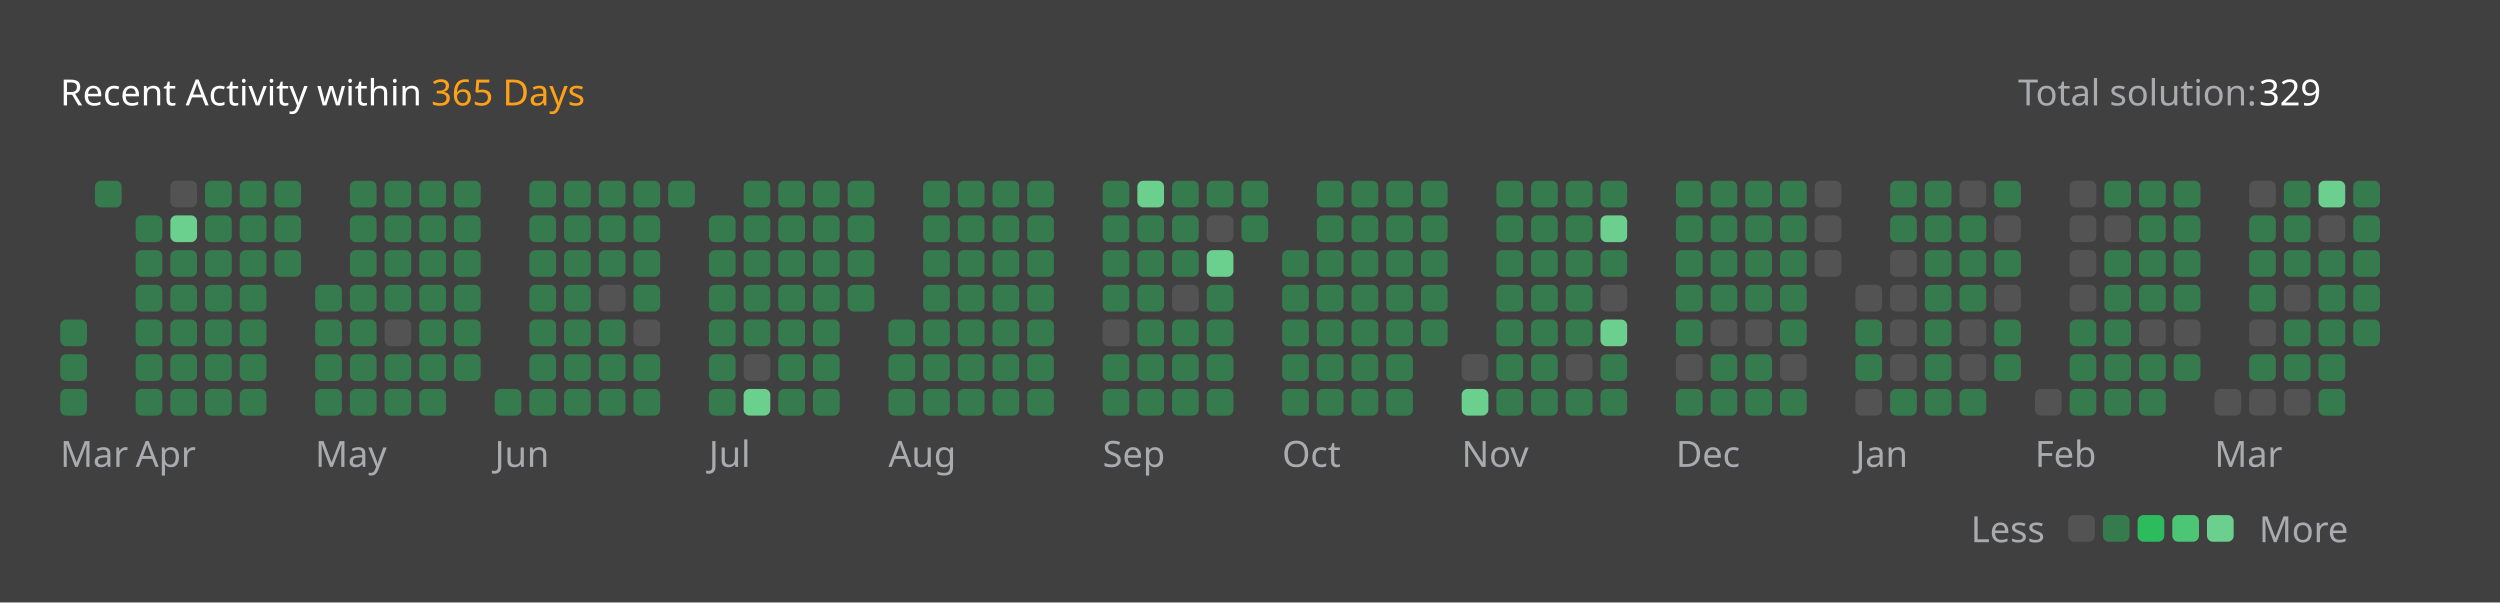
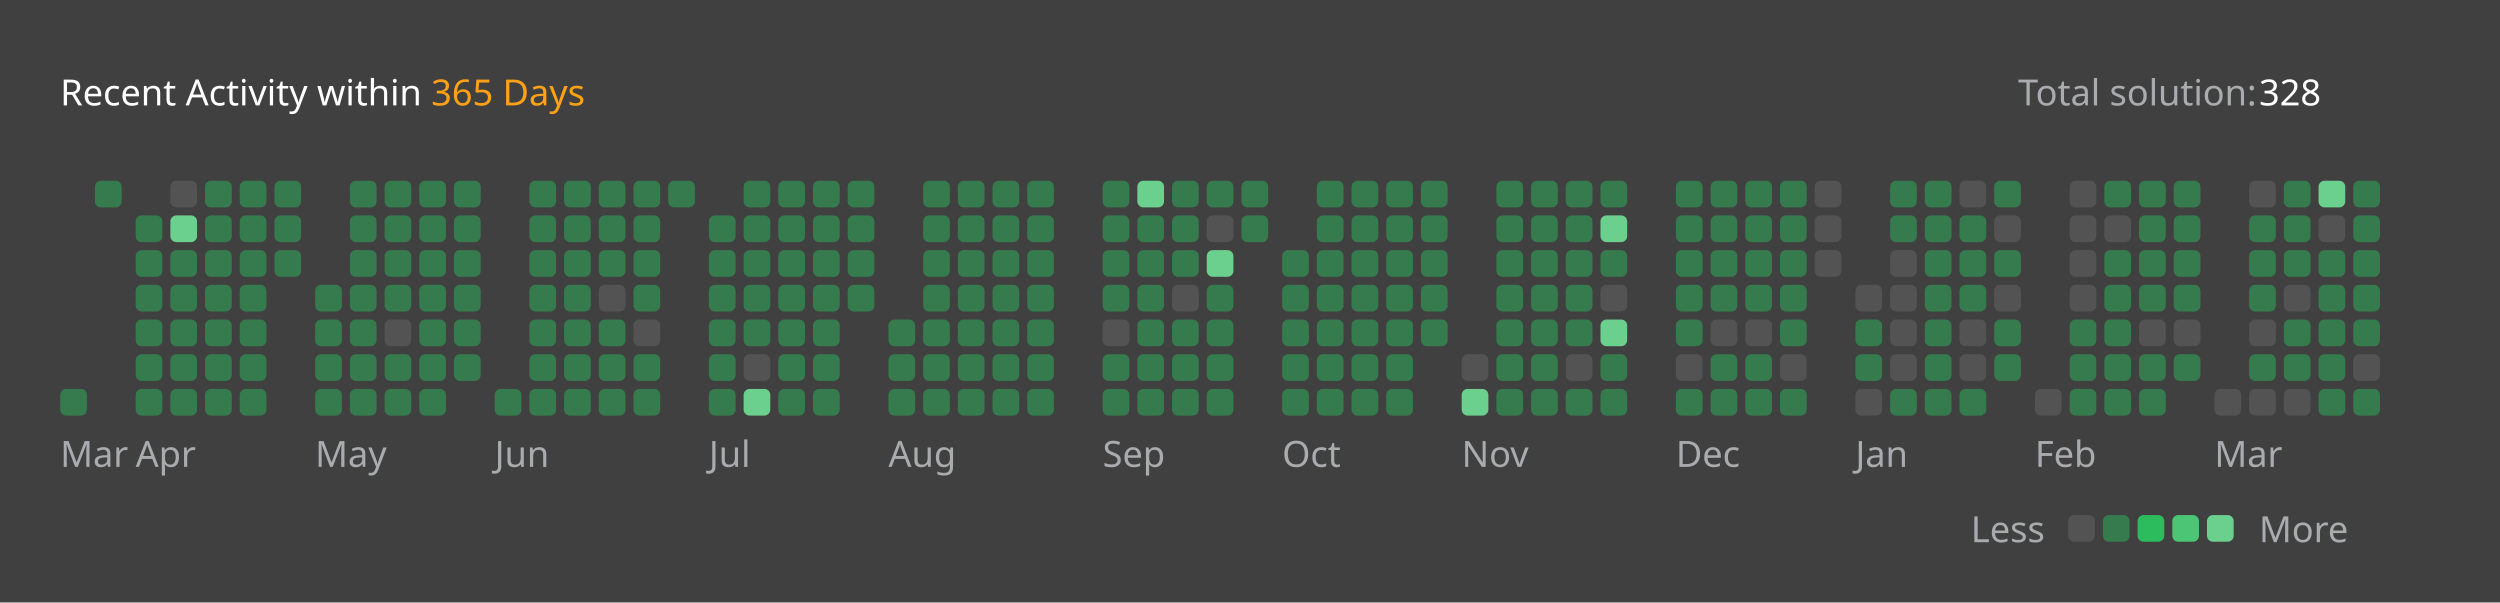
<svg xmlns="http://www.w3.org/2000/svg" version="1.1" height="200" width="830" viewBox="0 0 830 200">
  <style>*{font-family: "Segoe UI", Tahoma, Geneva, Verdana, sans-serif;}</style>
  <style>.title{font-weight: 500;font-size: 1rem;}</style>
  <style>.rotate-90{transform: rotate(-90deg);transform-origin: center;transform-box: fill-box;}</style>
  <style>.state{font-size: .75rem;}</style>
  <style>.light{color: #ffffff;fill: #ffffff;}</style>
  <style>.light-gray{color: #eff2f699;fill: #eff2f699;}</style>
  <style>.dark-gray{color: #ebebf54d;fill: #ebebf54d;}</style>
  <style>.gray{color: #747474;fill: #747474;}</style>
  <style>.orange{color: #ffa116;fill: #ffa116;}</style>
  <style>.background{color: #404040;fill: #404040;}</style>
  <style>.level-1-block{fill: #ffffff1a;}</style>
  <style>.level-2-block{fill: #2cb55d80;}</style>
  <style>.level-3-block{fill: #2cbb5dff;}</style>
  <style>.level-4-block{fill: #4cc575ff;}</style>
  <style>.level-5-block{fill: #6bcf8eff;}</style>
  <rect fill="#404040" x="0" y="0" width="830" height="200" rx="0.5rem" />
  <g text-anchor="start" text-decoration="1" class="title">
    <text x="20" y="35">
      <tspan class="light">Recent Activity within</tspan>
      <tspan class="orange">365 Days</tspan>
    </text>
  </g>
  <g class="state">
    <text x="670" y="35" class="light-gray"> Total solution: </text>
-     <text x="750" y="35" class="light"> 329 </text>
+     <text x="750" y="35" class="light"> 328 </text>
    <text x="678.88" y="180" class="light-gray" text-anchor="end">Less</text>
    <rect x="686.64" y="171" width="8.86" height="8.86" rx="2" ry="2" class="level-1-block" />
    <rect x="698.16" y="171" width="8.86" height="8.86" rx="2" ry="2" class="level-2-block" />
    <rect x="709.68" y="171" width="8.86" height="8.86" rx="2" ry="2" class="level-3-block" />
    <rect x="721.2" y="171" width="8.86" height="8.86" rx="2" ry="2" class="level-4-block" />
    <rect x="732.72" y="171" width="8.86" height="8.86" rx="2" ry="2" class="level-5-block" />
    <text x="750" y="180" class="light-gray">More</text>
  </g>
  <g x="20" y="60">
    <g x="20" y="60">
      <g x="20.0" y="60">
-         <rect x="20.0" y="106.08" width="8.86" height="8.86" rx="2" ry="2" class="level-2-block" />
-         <rect x="20.0" y="117.6" width="8.86" height="8.86" rx="2" ry="2" class="level-2-block" />
        <rect x="20.0" y="129.12" width="8.86" height="8.86" rx="2" ry="2" class="level-2-block" />
      </g>
      <g x="31.52" y="60">
        <rect x="31.52" y="60.0" width="8.86" height="8.86" rx="2" ry="2" class="level-2-block" />
      </g>
      <text x="20.0" y="155" class="light-gray state">Mar</text>
    </g>
  </g>
  <g x="45.04" y="60">
    <g x="45.04" y="60">
      <g x="45.04" y="60">
        <rect x="45.04" y="71.52" width="8.86" height="8.86" rx="2" ry="2" class="level-2-block" />
        <rect x="45.04" y="83.04" width="8.86" height="8.86" rx="2" ry="2" class="level-2-block" />
        <rect x="45.04" y="94.56" width="8.86" height="8.86" rx="2" ry="2" class="level-2-block" />
        <rect x="45.04" y="106.08" width="8.86" height="8.86" rx="2" ry="2" class="level-2-block" />
        <rect x="45.04" y="117.6" width="8.86" height="8.86" rx="2" ry="2" class="level-2-block" />
        <rect x="45.04" y="129.12" width="8.86" height="8.86" rx="2" ry="2" class="level-2-block" />
      </g>
      <g x="56.56" y="60">
        <rect x="56.56" y="60.0" width="8.86" height="8.86" rx="2" ry="2" class="level-1-block" />
        <rect x="56.56" y="71.52" width="8.86" height="8.86" rx="2" ry="2" class="level-5-block" />
        <rect x="56.56" y="83.04" width="8.86" height="8.86" rx="2" ry="2" class="level-2-block" />
        <rect x="56.56" y="94.56" width="8.86" height="8.86" rx="2" ry="2" class="level-2-block" />
        <rect x="56.56" y="106.08" width="8.86" height="8.86" rx="2" ry="2" class="level-2-block" />
        <rect x="56.56" y="117.6" width="8.86" height="8.86" rx="2" ry="2" class="level-2-block" />
        <rect x="56.56" y="129.12" width="8.86" height="8.86" rx="2" ry="2" class="level-2-block" />
      </g>
      <g x="68.08" y="60">
        <rect x="68.08" y="60.0" width="8.86" height="8.86" rx="2" ry="2" class="level-2-block" />
        <rect x="68.08" y="71.52" width="8.86" height="8.86" rx="2" ry="2" class="level-2-block" />
        <rect x="68.08" y="83.04" width="8.86" height="8.86" rx="2" ry="2" class="level-2-block" />
        <rect x="68.08" y="94.56" width="8.86" height="8.86" rx="2" ry="2" class="level-2-block" />
        <rect x="68.08" y="106.08" width="8.86" height="8.86" rx="2" ry="2" class="level-2-block" />
        <rect x="68.08" y="117.6" width="8.86" height="8.86" rx="2" ry="2" class="level-2-block" />
        <rect x="68.08" y="129.12" width="8.86" height="8.86" rx="2" ry="2" class="level-2-block" />
      </g>
      <g x="79.6" y="60">
        <rect x="79.6" y="60.0" width="8.86" height="8.86" rx="2" ry="2" class="level-2-block" />
        <rect x="79.6" y="71.52" width="8.86" height="8.86" rx="2" ry="2" class="level-2-block" />
        <rect x="79.6" y="83.04" width="8.86" height="8.86" rx="2" ry="2" class="level-2-block" />
        <rect x="79.6" y="94.56" width="8.86" height="8.86" rx="2" ry="2" class="level-2-block" />
        <rect x="79.6" y="106.08" width="8.86" height="8.86" rx="2" ry="2" class="level-2-block" />
        <rect x="79.6" y="117.6" width="8.86" height="8.86" rx="2" ry="2" class="level-2-block" />
        <rect x="79.6" y="129.12" width="8.86" height="8.86" rx="2" ry="2" class="level-2-block" />
      </g>
      <g x="91.12" y="60">
        <rect x="91.12" y="60.0" width="8.86" height="8.86" rx="2" ry="2" class="level-2-block" />
        <rect x="91.12" y="71.52" width="8.86" height="8.86" rx="2" ry="2" class="level-2-block" />
        <rect x="91.12" y="83.04" width="8.86" height="8.86" rx="2" ry="2" class="level-2-block" />
      </g>
      <text x="45.04" y="155" class="light-gray state">Apr</text>
    </g>
  </g>
  <g x="104.64" y="60">
    <g x="104.64" y="60">
      <g x="104.64" y="60">
        <rect x="104.64" y="94.56" width="8.86" height="8.86" rx="2" ry="2" class="level-2-block" />
        <rect x="104.64" y="106.08" width="8.86" height="8.86" rx="2" ry="2" class="level-2-block" />
        <rect x="104.64" y="117.6" width="8.86" height="8.86" rx="2" ry="2" class="level-2-block" />
        <rect x="104.64" y="129.12" width="8.86" height="8.86" rx="2" ry="2" class="level-2-block" />
      </g>
      <g x="116.16" y="60">
        <rect x="116.16" y="60.0" width="8.86" height="8.86" rx="2" ry="2" class="level-2-block" />
        <rect x="116.16" y="71.52" width="8.86" height="8.86" rx="2" ry="2" class="level-2-block" />
        <rect x="116.16" y="83.04" width="8.86" height="8.86" rx="2" ry="2" class="level-2-block" />
        <rect x="116.16" y="94.56" width="8.86" height="8.86" rx="2" ry="2" class="level-2-block" />
        <rect x="116.16" y="106.08" width="8.86" height="8.86" rx="2" ry="2" class="level-2-block" />
        <rect x="116.16" y="117.6" width="8.86" height="8.86" rx="2" ry="2" class="level-2-block" />
        <rect x="116.16" y="129.12" width="8.86" height="8.86" rx="2" ry="2" class="level-2-block" />
      </g>
      <g x="127.68" y="60">
        <rect x="127.68" y="60.0" width="8.86" height="8.86" rx="2" ry="2" class="level-2-block" />
        <rect x="127.68" y="71.52" width="8.86" height="8.86" rx="2" ry="2" class="level-2-block" />
        <rect x="127.68" y="83.04" width="8.86" height="8.86" rx="2" ry="2" class="level-2-block" />
        <rect x="127.68" y="94.56" width="8.86" height="8.86" rx="2" ry="2" class="level-2-block" />
        <rect x="127.68" y="106.08" width="8.86" height="8.86" rx="2" ry="2" class="level-1-block" />
        <rect x="127.68" y="117.6" width="8.86" height="8.86" rx="2" ry="2" class="level-2-block" />
        <rect x="127.68" y="129.12" width="8.86" height="8.86" rx="2" ry="2" class="level-2-block" />
      </g>
      <g x="139.2" y="60">
        <rect x="139.2" y="60.0" width="8.86" height="8.86" rx="2" ry="2" class="level-2-block" />
        <rect x="139.2" y="71.52" width="8.86" height="8.86" rx="2" ry="2" class="level-2-block" />
        <rect x="139.2" y="83.04" width="8.86" height="8.86" rx="2" ry="2" class="level-2-block" />
        <rect x="139.2" y="94.56" width="8.86" height="8.86" rx="2" ry="2" class="level-2-block" />
        <rect x="139.2" y="106.08" width="8.86" height="8.86" rx="2" ry="2" class="level-2-block" />
        <rect x="139.2" y="117.6" width="8.86" height="8.86" rx="2" ry="2" class="level-2-block" />
        <rect x="139.2" y="129.12" width="8.86" height="8.86" rx="2" ry="2" class="level-2-block" />
      </g>
      <g x="150.72" y="60">
        <rect x="150.72" y="60.0" width="8.86" height="8.86" rx="2" ry="2" class="level-2-block" />
        <rect x="150.72" y="71.52" width="8.86" height="8.86" rx="2" ry="2" class="level-2-block" />
        <rect x="150.72" y="83.04" width="8.86" height="8.86" rx="2" ry="2" class="level-2-block" />
        <rect x="150.72" y="94.56" width="8.86" height="8.86" rx="2" ry="2" class="level-2-block" />
        <rect x="150.72" y="106.08" width="8.86" height="8.86" rx="2" ry="2" class="level-2-block" />
        <rect x="150.72" y="117.6" width="8.86" height="8.86" rx="2" ry="2" class="level-2-block" />
      </g>
      <text x="104.64" y="155" class="light-gray state">May</text>
    </g>
  </g>
  <g x="164.24" y="60">
    <g x="164.24" y="60">
      <g x="164.24" y="60">
        <rect x="164.24" y="129.12" width="8.86" height="8.86" rx="2" ry="2" class="level-2-block" />
      </g>
      <g x="175.76" y="60">
        <rect x="175.76" y="60.0" width="8.86" height="8.86" rx="2" ry="2" class="level-2-block" />
        <rect x="175.76" y="71.52" width="8.86" height="8.86" rx="2" ry="2" class="level-2-block" />
        <rect x="175.76" y="83.04" width="8.86" height="8.86" rx="2" ry="2" class="level-2-block" />
        <rect x="175.76" y="94.56" width="8.86" height="8.86" rx="2" ry="2" class="level-2-block" />
        <rect x="175.76" y="106.08" width="8.86" height="8.86" rx="2" ry="2" class="level-2-block" />
        <rect x="175.76" y="117.6" width="8.86" height="8.86" rx="2" ry="2" class="level-2-block" />
        <rect x="175.76" y="129.12" width="8.86" height="8.86" rx="2" ry="2" class="level-2-block" />
      </g>
      <g x="187.28" y="60">
        <rect x="187.28" y="60.0" width="8.86" height="8.86" rx="2" ry="2" class="level-2-block" />
        <rect x="187.28" y="71.52" width="8.86" height="8.86" rx="2" ry="2" class="level-2-block" />
        <rect x="187.28" y="83.04" width="8.86" height="8.86" rx="2" ry="2" class="level-2-block" />
        <rect x="187.28" y="94.56" width="8.86" height="8.86" rx="2" ry="2" class="level-2-block" />
        <rect x="187.28" y="106.08" width="8.86" height="8.86" rx="2" ry="2" class="level-2-block" />
        <rect x="187.28" y="117.6" width="8.86" height="8.86" rx="2" ry="2" class="level-2-block" />
        <rect x="187.28" y="129.12" width="8.86" height="8.86" rx="2" ry="2" class="level-2-block" />
      </g>
      <g x="198.8" y="60">
        <rect x="198.8" y="60.0" width="8.86" height="8.86" rx="2" ry="2" class="level-2-block" />
        <rect x="198.8" y="71.52" width="8.86" height="8.86" rx="2" ry="2" class="level-2-block" />
        <rect x="198.8" y="83.04" width="8.86" height="8.86" rx="2" ry="2" class="level-2-block" />
        <rect x="198.8" y="94.56" width="8.86" height="8.86" rx="2" ry="2" class="level-1-block" />
        <rect x="198.8" y="106.08" width="8.86" height="8.86" rx="2" ry="2" class="level-2-block" />
        <rect x="198.8" y="117.6" width="8.86" height="8.86" rx="2" ry="2" class="level-2-block" />
        <rect x="198.8" y="129.12" width="8.86" height="8.86" rx="2" ry="2" class="level-2-block" />
      </g>
      <g x="210.32" y="60">
        <rect x="210.32" y="60.0" width="8.86" height="8.86" rx="2" ry="2" class="level-2-block" />
        <rect x="210.32" y="71.52" width="8.86" height="8.86" rx="2" ry="2" class="level-2-block" />
        <rect x="210.32" y="83.04" width="8.86" height="8.86" rx="2" ry="2" class="level-2-block" />
        <rect x="210.32" y="94.56" width="8.86" height="8.86" rx="2" ry="2" class="level-2-block" />
        <rect x="210.32" y="106.08" width="8.86" height="8.86" rx="2" ry="2" class="level-1-block" />
        <rect x="210.32" y="117.6" width="8.86" height="8.86" rx="2" ry="2" class="level-2-block" />
        <rect x="210.32" y="129.12" width="8.86" height="8.86" rx="2" ry="2" class="level-2-block" />
      </g>
      <g x="221.84" y="60">
        <rect x="221.84" y="60.0" width="8.86" height="8.86" rx="2" ry="2" class="level-2-block" />
      </g>
      <text x="164.24" y="155" class="light-gray state">Jun</text>
    </g>
  </g>
  <g x="235.36" y="60">
    <g x="235.36" y="60">
      <g x="235.36" y="60">
        <rect x="235.36" y="71.52" width="8.86" height="8.86" rx="2" ry="2" class="level-2-block" />
        <rect x="235.36" y="83.04" width="8.86" height="8.86" rx="2" ry="2" class="level-2-block" />
        <rect x="235.36" y="94.56" width="8.86" height="8.86" rx="2" ry="2" class="level-2-block" />
        <rect x="235.36" y="106.08" width="8.86" height="8.86" rx="2" ry="2" class="level-2-block" />
        <rect x="235.36" y="117.6" width="8.86" height="8.86" rx="2" ry="2" class="level-2-block" />
        <rect x="235.36" y="129.12" width="8.86" height="8.86" rx="2" ry="2" class="level-2-block" />
      </g>
      <g x="246.88" y="60">
        <rect x="246.88" y="60.0" width="8.86" height="8.86" rx="2" ry="2" class="level-2-block" />
        <rect x="246.88" y="71.52" width="8.86" height="8.86" rx="2" ry="2" class="level-2-block" />
        <rect x="246.88" y="83.04" width="8.86" height="8.86" rx="2" ry="2" class="level-2-block" />
        <rect x="246.88" y="94.56" width="8.86" height="8.86" rx="2" ry="2" class="level-2-block" />
        <rect x="246.88" y="106.08" width="8.86" height="8.86" rx="2" ry="2" class="level-2-block" />
        <rect x="246.88" y="117.6" width="8.86" height="8.86" rx="2" ry="2" class="level-1-block" />
        <rect x="246.88" y="129.12" width="8.86" height="8.86" rx="2" ry="2" class="level-5-block" />
      </g>
      <g x="258.4" y="60">
        <rect x="258.4" y="60.0" width="8.86" height="8.86" rx="2" ry="2" class="level-2-block" />
        <rect x="258.4" y="71.52" width="8.86" height="8.86" rx="2" ry="2" class="level-2-block" />
        <rect x="258.4" y="83.04" width="8.86" height="8.86" rx="2" ry="2" class="level-2-block" />
        <rect x="258.4" y="94.56" width="8.86" height="8.86" rx="2" ry="2" class="level-2-block" />
        <rect x="258.4" y="106.08" width="8.86" height="8.86" rx="2" ry="2" class="level-2-block" />
        <rect x="258.4" y="117.6" width="8.86" height="8.86" rx="2" ry="2" class="level-2-block" />
        <rect x="258.4" y="129.12" width="8.86" height="8.86" rx="2" ry="2" class="level-2-block" />
      </g>
      <g x="269.92" y="60">
        <rect x="269.92" y="60.0" width="8.86" height="8.86" rx="2" ry="2" class="level-2-block" />
        <rect x="269.92" y="71.52" width="8.86" height="8.86" rx="2" ry="2" class="level-2-block" />
        <rect x="269.92" y="83.04" width="8.86" height="8.86" rx="2" ry="2" class="level-2-block" />
        <rect x="269.92" y="94.56" width="8.86" height="8.86" rx="2" ry="2" class="level-2-block" />
        <rect x="269.92" y="106.08" width="8.86" height="8.86" rx="2" ry="2" class="level-2-block" />
        <rect x="269.92" y="117.6" width="8.86" height="8.86" rx="2" ry="2" class="level-2-block" />
        <rect x="269.92" y="129.12" width="8.86" height="8.86" rx="2" ry="2" class="level-2-block" />
      </g>
      <g x="281.44" y="60">
        <rect x="281.44" y="60.0" width="8.86" height="8.86" rx="2" ry="2" class="level-2-block" />
        <rect x="281.44" y="71.52" width="8.86" height="8.86" rx="2" ry="2" class="level-2-block" />
        <rect x="281.44" y="83.04" width="8.86" height="8.86" rx="2" ry="2" class="level-2-block" />
        <rect x="281.44" y="94.56" width="8.86" height="8.86" rx="2" ry="2" class="level-2-block" />
      </g>
      <text x="235.36" y="155" class="light-gray state">Jul</text>
    </g>
  </g>
  <g x="294.96" y="60">
    <g x="294.96" y="60">
      <g x="294.96" y="60">
        <rect x="294.96" y="106.08" width="8.86" height="8.86" rx="2" ry="2" class="level-2-block" />
        <rect x="294.96" y="117.6" width="8.86" height="8.86" rx="2" ry="2" class="level-2-block" />
        <rect x="294.96" y="129.12" width="8.86" height="8.86" rx="2" ry="2" class="level-2-block" />
      </g>
      <g x="306.48" y="60">
        <rect x="306.48" y="60.0" width="8.86" height="8.86" rx="2" ry="2" class="level-2-block" />
        <rect x="306.48" y="71.52" width="8.86" height="8.86" rx="2" ry="2" class="level-2-block" />
        <rect x="306.48" y="83.04" width="8.86" height="8.86" rx="2" ry="2" class="level-2-block" />
        <rect x="306.48" y="94.56" width="8.86" height="8.86" rx="2" ry="2" class="level-2-block" />
        <rect x="306.48" y="106.08" width="8.86" height="8.86" rx="2" ry="2" class="level-2-block" />
        <rect x="306.48" y="117.6" width="8.86" height="8.86" rx="2" ry="2" class="level-2-block" />
        <rect x="306.48" y="129.12" width="8.86" height="8.86" rx="2" ry="2" class="level-2-block" />
      </g>
      <g x="318.0" y="60">
        <rect x="318.0" y="60.0" width="8.86" height="8.86" rx="2" ry="2" class="level-2-block" />
        <rect x="318.0" y="71.52" width="8.86" height="8.86" rx="2" ry="2" class="level-2-block" />
        <rect x="318.0" y="83.04" width="8.86" height="8.86" rx="2" ry="2" class="level-2-block" />
        <rect x="318.0" y="94.56" width="8.86" height="8.86" rx="2" ry="2" class="level-2-block" />
        <rect x="318.0" y="106.08" width="8.86" height="8.86" rx="2" ry="2" class="level-2-block" />
        <rect x="318.0" y="117.6" width="8.86" height="8.86" rx="2" ry="2" class="level-2-block" />
        <rect x="318.0" y="129.12" width="8.86" height="8.86" rx="2" ry="2" class="level-2-block" />
      </g>
      <g x="329.52" y="60">
        <rect x="329.52" y="60.0" width="8.86" height="8.86" rx="2" ry="2" class="level-2-block" />
        <rect x="329.52" y="71.52" width="8.86" height="8.86" rx="2" ry="2" class="level-2-block" />
        <rect x="329.52" y="83.04" width="8.86" height="8.86" rx="2" ry="2" class="level-2-block" />
        <rect x="329.52" y="94.56" width="8.86" height="8.86" rx="2" ry="2" class="level-2-block" />
        <rect x="329.52" y="106.08" width="8.86" height="8.86" rx="2" ry="2" class="level-2-block" />
        <rect x="329.52" y="117.6" width="8.86" height="8.86" rx="2" ry="2" class="level-2-block" />
        <rect x="329.52" y="129.12" width="8.86" height="8.86" rx="2" ry="2" class="level-2-block" />
      </g>
      <g x="341.04" y="60">
        <rect x="341.04" y="60.0" width="8.86" height="8.86" rx="2" ry="2" class="level-2-block" />
        <rect x="341.04" y="71.52" width="8.86" height="8.86" rx="2" ry="2" class="level-2-block" />
        <rect x="341.04" y="83.04" width="8.86" height="8.86" rx="2" ry="2" class="level-2-block" />
        <rect x="341.04" y="94.56" width="8.86" height="8.86" rx="2" ry="2" class="level-2-block" />
        <rect x="341.04" y="106.08" width="8.86" height="8.86" rx="2" ry="2" class="level-2-block" />
        <rect x="341.04" y="117.6" width="8.86" height="8.86" rx="2" ry="2" class="level-2-block" />
        <rect x="341.04" y="129.12" width="8.86" height="8.86" rx="2" ry="2" class="level-2-block" />
      </g>
      <text x="294.96" y="155" class="light-gray state">Aug</text>
    </g>
  </g>
  <g x="366.08" y="60">
    <g x="366.08" y="60">
      <g x="366.08" y="60">
        <rect x="366.08" y="60.0" width="8.86" height="8.86" rx="2" ry="2" class="level-2-block" />
        <rect x="366.08" y="71.52" width="8.86" height="8.86" rx="2" ry="2" class="level-2-block" />
        <rect x="366.08" y="83.04" width="8.86" height="8.86" rx="2" ry="2" class="level-2-block" />
        <rect x="366.08" y="94.56" width="8.86" height="8.86" rx="2" ry="2" class="level-2-block" />
        <rect x="366.08" y="106.08" width="8.86" height="8.86" rx="2" ry="2" class="level-1-block" />
        <rect x="366.08" y="117.6" width="8.86" height="8.86" rx="2" ry="2" class="level-2-block" />
        <rect x="366.08" y="129.12" width="8.86" height="8.86" rx="2" ry="2" class="level-2-block" />
      </g>
      <g x="377.6" y="60">
        <rect x="377.6" y="60.0" width="8.86" height="8.86" rx="2" ry="2" class="level-5-block" />
        <rect x="377.6" y="71.52" width="8.86" height="8.86" rx="2" ry="2" class="level-2-block" />
        <rect x="377.6" y="83.04" width="8.86" height="8.86" rx="2" ry="2" class="level-2-block" />
        <rect x="377.6" y="94.56" width="8.86" height="8.86" rx="2" ry="2" class="level-2-block" />
        <rect x="377.6" y="106.08" width="8.86" height="8.86" rx="2" ry="2" class="level-2-block" />
        <rect x="377.6" y="117.6" width="8.86" height="8.86" rx="2" ry="2" class="level-2-block" />
        <rect x="377.6" y="129.12" width="8.86" height="8.86" rx="2" ry="2" class="level-2-block" />
      </g>
      <g x="389.12" y="60">
        <rect x="389.12" y="60.0" width="8.86" height="8.86" rx="2" ry="2" class="level-2-block" />
        <rect x="389.12" y="71.52" width="8.86" height="8.86" rx="2" ry="2" class="level-2-block" />
        <rect x="389.12" y="83.04" width="8.86" height="8.86" rx="2" ry="2" class="level-2-block" />
        <rect x="389.12" y="94.56" width="8.86" height="8.86" rx="2" ry="2" class="level-1-block" />
        <rect x="389.12" y="106.08" width="8.86" height="8.86" rx="2" ry="2" class="level-2-block" />
        <rect x="389.12" y="117.6" width="8.86" height="8.86" rx="2" ry="2" class="level-2-block" />
        <rect x="389.12" y="129.12" width="8.86" height="8.86" rx="2" ry="2" class="level-2-block" />
      </g>
      <g x="400.64" y="60">
        <rect x="400.64" y="60.0" width="8.86" height="8.86" rx="2" ry="2" class="level-2-block" />
        <rect x="400.64" y="71.52" width="8.86" height="8.86" rx="2" ry="2" class="level-1-block" />
        <rect x="400.64" y="83.04" width="8.86" height="8.86" rx="2" ry="2" class="level-5-block" />
        <rect x="400.64" y="94.56" width="8.86" height="8.86" rx="2" ry="2" class="level-2-block" />
        <rect x="400.64" y="106.08" width="8.86" height="8.86" rx="2" ry="2" class="level-2-block" />
        <rect x="400.64" y="117.6" width="8.86" height="8.86" rx="2" ry="2" class="level-2-block" />
        <rect x="400.64" y="129.12" width="8.86" height="8.86" rx="2" ry="2" class="level-2-block" />
      </g>
      <g x="412.16" y="60">
        <rect x="412.16" y="60.0" width="8.86" height="8.86" rx="2" ry="2" class="level-2-block" />
        <rect x="412.16" y="71.52" width="8.86" height="8.86" rx="2" ry="2" class="level-2-block" />
      </g>
      <text x="366.08" y="155" class="light-gray state">Sep</text>
    </g>
  </g>
  <g x="425.68" y="60">
    <g x="425.68" y="60">
      <g x="425.68" y="60">
        <rect x="425.68" y="83.04" width="8.86" height="8.86" rx="2" ry="2" class="level-2-block" />
        <rect x="425.68" y="94.56" width="8.86" height="8.86" rx="2" ry="2" class="level-2-block" />
        <rect x="425.68" y="106.08" width="8.86" height="8.86" rx="2" ry="2" class="level-2-block" />
        <rect x="425.68" y="117.6" width="8.86" height="8.86" rx="2" ry="2" class="level-2-block" />
        <rect x="425.68" y="129.12" width="8.86" height="8.86" rx="2" ry="2" class="level-2-block" />
      </g>
      <g x="437.2" y="60">
        <rect x="437.2" y="60.0" width="8.86" height="8.86" rx="2" ry="2" class="level-2-block" />
        <rect x="437.2" y="71.52" width="8.86" height="8.86" rx="2" ry="2" class="level-2-block" />
        <rect x="437.2" y="83.04" width="8.86" height="8.86" rx="2" ry="2" class="level-2-block" />
        <rect x="437.2" y="94.56" width="8.86" height="8.86" rx="2" ry="2" class="level-2-block" />
        <rect x="437.2" y="106.08" width="8.86" height="8.86" rx="2" ry="2" class="level-2-block" />
        <rect x="437.2" y="117.6" width="8.86" height="8.86" rx="2" ry="2" class="level-2-block" />
        <rect x="437.2" y="129.12" width="8.86" height="8.86" rx="2" ry="2" class="level-2-block" />
      </g>
      <g x="448.72" y="60">
        <rect x="448.72" y="60.0" width="8.86" height="8.86" rx="2" ry="2" class="level-2-block" />
        <rect x="448.72" y="71.52" width="8.86" height="8.86" rx="2" ry="2" class="level-2-block" />
        <rect x="448.72" y="83.04" width="8.86" height="8.86" rx="2" ry="2" class="level-2-block" />
        <rect x="448.72" y="94.56" width="8.86" height="8.86" rx="2" ry="2" class="level-2-block" />
        <rect x="448.72" y="106.08" width="8.86" height="8.86" rx="2" ry="2" class="level-2-block" />
        <rect x="448.72" y="117.6" width="8.86" height="8.86" rx="2" ry="2" class="level-2-block" />
        <rect x="448.72" y="129.12" width="8.86" height="8.86" rx="2" ry="2" class="level-2-block" />
      </g>
      <g x="460.24" y="60">
        <rect x="460.24" y="60.0" width="8.86" height="8.86" rx="2" ry="2" class="level-2-block" />
        <rect x="460.24" y="71.52" width="8.86" height="8.86" rx="2" ry="2" class="level-2-block" />
        <rect x="460.24" y="83.04" width="8.86" height="8.86" rx="2" ry="2" class="level-2-block" />
        <rect x="460.24" y="94.56" width="8.86" height="8.86" rx="2" ry="2" class="level-2-block" />
        <rect x="460.24" y="106.08" width="8.86" height="8.86" rx="2" ry="2" class="level-2-block" />
        <rect x="460.24" y="117.6" width="8.86" height="8.86" rx="2" ry="2" class="level-2-block" />
        <rect x="460.24" y="129.12" width="8.86" height="8.86" rx="2" ry="2" class="level-2-block" />
      </g>
      <g x="471.76" y="60">
        <rect x="471.76" y="60.0" width="8.86" height="8.86" rx="2" ry="2" class="level-2-block" />
        <rect x="471.76" y="71.52" width="8.86" height="8.86" rx="2" ry="2" class="level-2-block" />
        <rect x="471.76" y="83.04" width="8.86" height="8.86" rx="2" ry="2" class="level-2-block" />
        <rect x="471.76" y="94.56" width="8.86" height="8.86" rx="2" ry="2" class="level-2-block" />
        <rect x="471.76" y="106.08" width="8.86" height="8.86" rx="2" ry="2" class="level-2-block" />
      </g>
      <text x="425.68" y="155" class="light-gray state">Oct</text>
    </g>
  </g>
  <g x="485.28" y="60">
    <g x="485.28" y="60">
      <g x="485.28" y="60">
        <rect x="485.28" y="117.6" width="8.86" height="8.86" rx="2" ry="2" class="level-1-block" />
        <rect x="485.28" y="129.12" width="8.86" height="8.86" rx="2" ry="2" class="level-5-block" />
      </g>
      <g x="496.8" y="60">
        <rect x="496.8" y="60.0" width="8.86" height="8.86" rx="2" ry="2" class="level-2-block" />
        <rect x="496.8" y="71.52" width="8.86" height="8.86" rx="2" ry="2" class="level-2-block" />
        <rect x="496.8" y="83.04" width="8.86" height="8.86" rx="2" ry="2" class="level-2-block" />
        <rect x="496.8" y="94.56" width="8.86" height="8.86" rx="2" ry="2" class="level-2-block" />
        <rect x="496.8" y="106.08" width="8.86" height="8.86" rx="2" ry="2" class="level-2-block" />
        <rect x="496.8" y="117.6" width="8.86" height="8.86" rx="2" ry="2" class="level-2-block" />
        <rect x="496.8" y="129.12" width="8.86" height="8.86" rx="2" ry="2" class="level-2-block" />
      </g>
      <g x="508.32" y="60">
        <rect x="508.32" y="60.0" width="8.86" height="8.86" rx="2" ry="2" class="level-2-block" />
        <rect x="508.32" y="71.52" width="8.86" height="8.86" rx="2" ry="2" class="level-2-block" />
        <rect x="508.32" y="83.04" width="8.86" height="8.86" rx="2" ry="2" class="level-2-block" />
        <rect x="508.32" y="94.56" width="8.86" height="8.86" rx="2" ry="2" class="level-2-block" />
        <rect x="508.32" y="106.08" width="8.86" height="8.86" rx="2" ry="2" class="level-2-block" />
        <rect x="508.32" y="117.6" width="8.86" height="8.86" rx="2" ry="2" class="level-2-block" />
        <rect x="508.32" y="129.12" width="8.86" height="8.86" rx="2" ry="2" class="level-2-block" />
      </g>
      <g x="519.84" y="60">
        <rect x="519.84" y="60.0" width="8.86" height="8.86" rx="2" ry="2" class="level-2-block" />
        <rect x="519.84" y="71.52" width="8.86" height="8.86" rx="2" ry="2" class="level-2-block" />
        <rect x="519.84" y="83.04" width="8.86" height="8.86" rx="2" ry="2" class="level-2-block" />
        <rect x="519.84" y="94.56" width="8.86" height="8.86" rx="2" ry="2" class="level-2-block" />
        <rect x="519.84" y="106.08" width="8.86" height="8.86" rx="2" ry="2" class="level-2-block" />
        <rect x="519.84" y="117.6" width="8.86" height="8.86" rx="2" ry="2" class="level-1-block" />
        <rect x="519.84" y="129.12" width="8.86" height="8.86" rx="2" ry="2" class="level-2-block" />
      </g>
      <g x="531.36" y="60">
        <rect x="531.36" y="60.0" width="8.86" height="8.86" rx="2" ry="2" class="level-2-block" />
        <rect x="531.36" y="71.52" width="8.86" height="8.86" rx="2" ry="2" class="level-5-block" />
        <rect x="531.36" y="83.04" width="8.86" height="8.86" rx="2" ry="2" class="level-2-block" />
        <rect x="531.36" y="94.56" width="8.86" height="8.86" rx="2" ry="2" class="level-1-block" />
        <rect x="531.36" y="106.08" width="8.86" height="8.86" rx="2" ry="2" class="level-5-block" />
        <rect x="531.36" y="117.6" width="8.86" height="8.86" rx="2" ry="2" class="level-2-block" />
        <rect x="531.36" y="129.12" width="8.86" height="8.86" rx="2" ry="2" class="level-2-block" />
      </g>
      <text x="485.28" y="155" class="light-gray state">Nov</text>
    </g>
  </g>
  <g x="556.4" y="60">
    <g x="556.4" y="60">
      <g x="556.4" y="60">
        <rect x="556.4" y="60.0" width="8.86" height="8.86" rx="2" ry="2" class="level-2-block" />
        <rect x="556.4" y="71.52" width="8.86" height="8.86" rx="2" ry="2" class="level-2-block" />
        <rect x="556.4" y="83.04" width="8.86" height="8.86" rx="2" ry="2" class="level-2-block" />
        <rect x="556.4" y="94.56" width="8.86" height="8.86" rx="2" ry="2" class="level-2-block" />
        <rect x="556.4" y="106.08" width="8.86" height="8.86" rx="2" ry="2" class="level-2-block" />
        <rect x="556.4" y="117.6" width="8.86" height="8.86" rx="2" ry="2" class="level-1-block" />
        <rect x="556.4" y="129.12" width="8.86" height="8.86" rx="2" ry="2" class="level-2-block" />
      </g>
      <g x="567.92" y="60">
        <rect x="567.92" y="60.0" width="8.86" height="8.86" rx="2" ry="2" class="level-2-block" />
        <rect x="567.92" y="71.52" width="8.86" height="8.86" rx="2" ry="2" class="level-2-block" />
        <rect x="567.92" y="83.04" width="8.86" height="8.86" rx="2" ry="2" class="level-2-block" />
        <rect x="567.92" y="94.56" width="8.86" height="8.86" rx="2" ry="2" class="level-2-block" />
        <rect x="567.92" y="106.08" width="8.86" height="8.86" rx="2" ry="2" class="level-1-block" />
        <rect x="567.92" y="117.6" width="8.86" height="8.86" rx="2" ry="2" class="level-2-block" />
        <rect x="567.92" y="129.12" width="8.86" height="8.86" rx="2" ry="2" class="level-2-block" />
      </g>
      <g x="579.44" y="60">
        <rect x="579.44" y="60.0" width="8.86" height="8.86" rx="2" ry="2" class="level-2-block" />
        <rect x="579.44" y="71.52" width="8.86" height="8.86" rx="2" ry="2" class="level-2-block" />
        <rect x="579.44" y="83.04" width="8.86" height="8.86" rx="2" ry="2" class="level-2-block" />
        <rect x="579.44" y="94.56" width="8.86" height="8.86" rx="2" ry="2" class="level-2-block" />
        <rect x="579.44" y="106.08" width="8.86" height="8.86" rx="2" ry="2" class="level-1-block" />
        <rect x="579.44" y="117.6" width="8.86" height="8.86" rx="2" ry="2" class="level-2-block" />
        <rect x="579.44" y="129.12" width="8.86" height="8.86" rx="2" ry="2" class="level-2-block" />
      </g>
      <g x="590.96" y="60">
        <rect x="590.96" y="60.0" width="8.86" height="8.86" rx="2" ry="2" class="level-2-block" />
        <rect x="590.96" y="71.52" width="8.86" height="8.86" rx="2" ry="2" class="level-2-block" />
        <rect x="590.96" y="83.04" width="8.86" height="8.86" rx="2" ry="2" class="level-2-block" />
        <rect x="590.96" y="94.56" width="8.86" height="8.86" rx="2" ry="2" class="level-2-block" />
        <rect x="590.96" y="106.08" width="8.86" height="8.86" rx="2" ry="2" class="level-2-block" />
        <rect x="590.96" y="117.6" width="8.86" height="8.86" rx="2" ry="2" class="level-1-block" />
        <rect x="590.96" y="129.12" width="8.86" height="8.86" rx="2" ry="2" class="level-2-block" />
      </g>
      <g x="602.48" y="60">
        <rect x="602.48" y="60.0" width="8.86" height="8.86" rx="2" ry="2" class="level-1-block" />
        <rect x="602.48" y="71.52" width="8.86" height="8.86" rx="2" ry="2" class="level-1-block" />
        <rect x="602.48" y="83.04" width="8.86" height="8.86" rx="2" ry="2" class="level-1-block" />
      </g>
      <text x="556.4" y="155" class="light-gray state">Dec</text>
    </g>
  </g>
  <g x="616.0" y="60">
    <g x="616.0" y="60">
      <g x="616.0" y="60">
        <rect x="616.0" y="94.56" width="8.86" height="8.86" rx="2" ry="2" class="level-1-block" />
        <rect x="616.0" y="106.08" width="8.86" height="8.86" rx="2" ry="2" class="level-2-block" />
        <rect x="616.0" y="117.6" width="8.86" height="8.86" rx="2" ry="2" class="level-2-block" />
        <rect x="616.0" y="129.12" width="8.86" height="8.86" rx="2" ry="2" class="level-1-block" />
      </g>
      <g x="627.52" y="60">
        <rect x="627.52" y="60.0" width="8.86" height="8.86" rx="2" ry="2" class="level-2-block" />
        <rect x="627.52" y="71.52" width="8.86" height="8.86" rx="2" ry="2" class="level-2-block" />
        <rect x="627.52" y="83.04" width="8.86" height="8.86" rx="2" ry="2" class="level-1-block" />
        <rect x="627.52" y="94.56" width="8.86" height="8.86" rx="2" ry="2" class="level-1-block" />
        <rect x="627.52" y="106.08" width="8.86" height="8.86" rx="2" ry="2" class="level-1-block" />
        <rect x="627.52" y="117.6" width="8.86" height="8.86" rx="2" ry="2" class="level-1-block" />
        <rect x="627.52" y="129.12" width="8.86" height="8.86" rx="2" ry="2" class="level-2-block" />
      </g>
      <g x="639.04" y="60">
        <rect x="639.04" y="60.0" width="8.86" height="8.86" rx="2" ry="2" class="level-2-block" />
        <rect x="639.04" y="71.52" width="8.86" height="8.86" rx="2" ry="2" class="level-2-block" />
        <rect x="639.04" y="83.04" width="8.86" height="8.86" rx="2" ry="2" class="level-2-block" />
        <rect x="639.04" y="94.56" width="8.86" height="8.86" rx="2" ry="2" class="level-2-block" />
        <rect x="639.04" y="106.08" width="8.86" height="8.86" rx="2" ry="2" class="level-2-block" />
        <rect x="639.04" y="117.6" width="8.86" height="8.86" rx="2" ry="2" class="level-2-block" />
        <rect x="639.04" y="129.12" width="8.86" height="8.86" rx="2" ry="2" class="level-2-block" />
      </g>
      <g x="650.56" y="60">
        <rect x="650.56" y="60.0" width="8.86" height="8.86" rx="2" ry="2" class="level-1-block" />
        <rect x="650.56" y="71.52" width="8.86" height="8.86" rx="2" ry="2" class="level-2-block" />
        <rect x="650.56" y="83.04" width="8.86" height="8.86" rx="2" ry="2" class="level-2-block" />
        <rect x="650.56" y="94.56" width="8.86" height="8.86" rx="2" ry="2" class="level-2-block" />
        <rect x="650.56" y="106.08" width="8.86" height="8.86" rx="2" ry="2" class="level-1-block" />
        <rect x="650.56" y="117.6" width="8.86" height="8.86" rx="2" ry="2" class="level-1-block" />
        <rect x="650.56" y="129.12" width="8.86" height="8.86" rx="2" ry="2" class="level-2-block" />
      </g>
      <g x="662.08" y="60">
        <rect x="662.08" y="60.0" width="8.86" height="8.86" rx="2" ry="2" class="level-2-block" />
        <rect x="662.08" y="71.52" width="8.86" height="8.86" rx="2" ry="2" class="level-1-block" />
        <rect x="662.08" y="83.04" width="8.86" height="8.86" rx="2" ry="2" class="level-2-block" />
        <rect x="662.08" y="94.56" width="8.86" height="8.86" rx="2" ry="2" class="level-1-block" />
        <rect x="662.08" y="106.08" width="8.86" height="8.86" rx="2" ry="2" class="level-2-block" />
        <rect x="662.08" y="117.6" width="8.86" height="8.86" rx="2" ry="2" class="level-2-block" />
      </g>
      <text x="616.0" y="155" class="light-gray state">Jan</text>
    </g>
  </g>
  <g x="675.6" y="60">
    <g x="675.6" y="60">
      <g x="675.6" y="60">
        <rect x="675.6" y="129.12" width="8.86" height="8.86" rx="2" ry="2" class="level-1-block" />
      </g>
      <g x="687.12" y="60">
        <rect x="687.12" y="60.0" width="8.86" height="8.86" rx="2" ry="2" class="level-1-block" />
        <rect x="687.12" y="71.52" width="8.86" height="8.86" rx="2" ry="2" class="level-1-block" />
        <rect x="687.12" y="83.04" width="8.86" height="8.86" rx="2" ry="2" class="level-1-block" />
        <rect x="687.12" y="94.56" width="8.86" height="8.86" rx="2" ry="2" class="level-1-block" />
        <rect x="687.12" y="106.08" width="8.86" height="8.86" rx="2" ry="2" class="level-2-block" />
        <rect x="687.12" y="117.6" width="8.86" height="8.86" rx="2" ry="2" class="level-2-block" />
        <rect x="687.12" y="129.12" width="8.86" height="8.86" rx="2" ry="2" class="level-2-block" />
      </g>
      <g x="698.64" y="60">
        <rect x="698.64" y="60.0" width="8.86" height="8.86" rx="2" ry="2" class="level-2-block" />
        <rect x="698.64" y="71.52" width="8.86" height="8.86" rx="2" ry="2" class="level-1-block" />
        <rect x="698.64" y="83.04" width="8.86" height="8.86" rx="2" ry="2" class="level-2-block" />
        <rect x="698.64" y="94.56" width="8.86" height="8.86" rx="2" ry="2" class="level-2-block" />
        <rect x="698.64" y="106.08" width="8.86" height="8.86" rx="2" ry="2" class="level-2-block" />
        <rect x="698.64" y="117.6" width="8.86" height="8.86" rx="2" ry="2" class="level-2-block" />
        <rect x="698.64" y="129.12" width="8.86" height="8.86" rx="2" ry="2" class="level-2-block" />
      </g>
      <g x="710.16" y="60">
        <rect x="710.16" y="60.0" width="8.86" height="8.86" rx="2" ry="2" class="level-2-block" />
        <rect x="710.16" y="71.52" width="8.86" height="8.86" rx="2" ry="2" class="level-2-block" />
        <rect x="710.16" y="83.04" width="8.86" height="8.86" rx="2" ry="2" class="level-2-block" />
        <rect x="710.16" y="94.56" width="8.86" height="8.86" rx="2" ry="2" class="level-2-block" />
        <rect x="710.16" y="106.08" width="8.86" height="8.86" rx="2" ry="2" class="level-1-block" />
        <rect x="710.16" y="117.6" width="8.86" height="8.86" rx="2" ry="2" class="level-2-block" />
        <rect x="710.16" y="129.12" width="8.86" height="8.86" rx="2" ry="2" class="level-2-block" />
      </g>
      <g x="721.68" y="60">
        <rect x="721.68" y="60.0" width="8.86" height="8.86" rx="2" ry="2" class="level-2-block" />
        <rect x="721.68" y="71.52" width="8.86" height="8.86" rx="2" ry="2" class="level-2-block" />
        <rect x="721.68" y="83.04" width="8.86" height="8.86" rx="2" ry="2" class="level-2-block" />
        <rect x="721.68" y="94.56" width="8.86" height="8.86" rx="2" ry="2" class="level-2-block" />
        <rect x="721.68" y="106.08" width="8.86" height="8.86" rx="2" ry="2" class="level-1-block" />
        <rect x="721.68" y="117.6" width="8.86" height="8.86" rx="2" ry="2" class="level-2-block" />
      </g>
      <text x="675.6" y="155" class="light-gray state">Feb</text>
    </g>
  </g>
  <g x="735.2" y="60">
    <g x="735.2" y="60">
      <g x="735.2" y="60">
        <rect x="735.2" y="129.12" width="8.86" height="8.86" rx="2" ry="2" class="level-1-block" />
      </g>
      <g x="746.72" y="60">
        <rect x="746.72" y="60.0" width="8.86" height="8.86" rx="2" ry="2" class="level-1-block" />
        <rect x="746.72" y="71.52" width="8.86" height="8.86" rx="2" ry="2" class="level-2-block" />
        <rect x="746.72" y="83.04" width="8.86" height="8.86" rx="2" ry="2" class="level-2-block" />
        <rect x="746.72" y="94.56" width="8.86" height="8.86" rx="2" ry="2" class="level-2-block" />
        <rect x="746.72" y="106.08" width="8.86" height="8.86" rx="2" ry="2" class="level-1-block" />
        <rect x="746.72" y="117.6" width="8.86" height="8.86" rx="2" ry="2" class="level-2-block" />
        <rect x="746.72" y="129.12" width="8.86" height="8.86" rx="2" ry="2" class="level-1-block" />
      </g>
      <g x="758.24" y="60">
        <rect x="758.24" y="60.0" width="8.86" height="8.86" rx="2" ry="2" class="level-2-block" />
        <rect x="758.24" y="71.52" width="8.86" height="8.86" rx="2" ry="2" class="level-2-block" />
        <rect x="758.24" y="83.04" width="8.86" height="8.86" rx="2" ry="2" class="level-2-block" />
        <rect x="758.24" y="94.56" width="8.86" height="8.86" rx="2" ry="2" class="level-1-block" />
        <rect x="758.24" y="106.08" width="8.86" height="8.86" rx="2" ry="2" class="level-2-block" />
        <rect x="758.24" y="117.6" width="8.86" height="8.86" rx="2" ry="2" class="level-2-block" />
        <rect x="758.24" y="129.12" width="8.86" height="8.86" rx="2" ry="2" class="level-1-block" />
      </g>
      <g x="769.76" y="60">
        <rect x="769.76" y="60.0" width="8.86" height="8.86" rx="2" ry="2" class="level-5-block" />
        <rect x="769.76" y="71.52" width="8.86" height="8.86" rx="2" ry="2" class="level-1-block" />
        <rect x="769.76" y="83.04" width="8.86" height="8.86" rx="2" ry="2" class="level-2-block" />
        <rect x="769.76" y="94.56" width="8.86" height="8.86" rx="2" ry="2" class="level-2-block" />
        <rect x="769.76" y="106.08" width="8.86" height="8.86" rx="2" ry="2" class="level-2-block" />
        <rect x="769.76" y="117.6" width="8.86" height="8.86" rx="2" ry="2" class="level-2-block" />
        <rect x="769.76" y="129.12" width="8.86" height="8.86" rx="2" ry="2" class="level-2-block" />
      </g>
      <g x="781.28" y="60">
        <rect x="781.28" y="60.0" width="8.86" height="8.86" rx="2" ry="2" class="level-2-block" />
        <rect x="781.28" y="71.52" width="8.86" height="8.86" rx="2" ry="2" class="level-2-block" />
        <rect x="781.28" y="83.04" width="8.86" height="8.86" rx="2" ry="2" class="level-2-block" />
        <rect x="781.28" y="94.56" width="8.86" height="8.86" rx="2" ry="2" class="level-2-block" />
        <rect x="781.28" y="106.08" width="8.86" height="8.86" rx="2" ry="2" class="level-2-block" />
+         <rect x="781.28" y="117.6" width="8.86" height="8.86" rx="2" ry="2" class="level-1-block" />
+         <rect x="781.28" y="129.12" width="8.86" height="8.86" rx="2" ry="2" class="level-2-block" />
      </g>
      <text x="735.2" y="155" class="light-gray state">Mar</text>
    </g>
  </g>
</svg>
